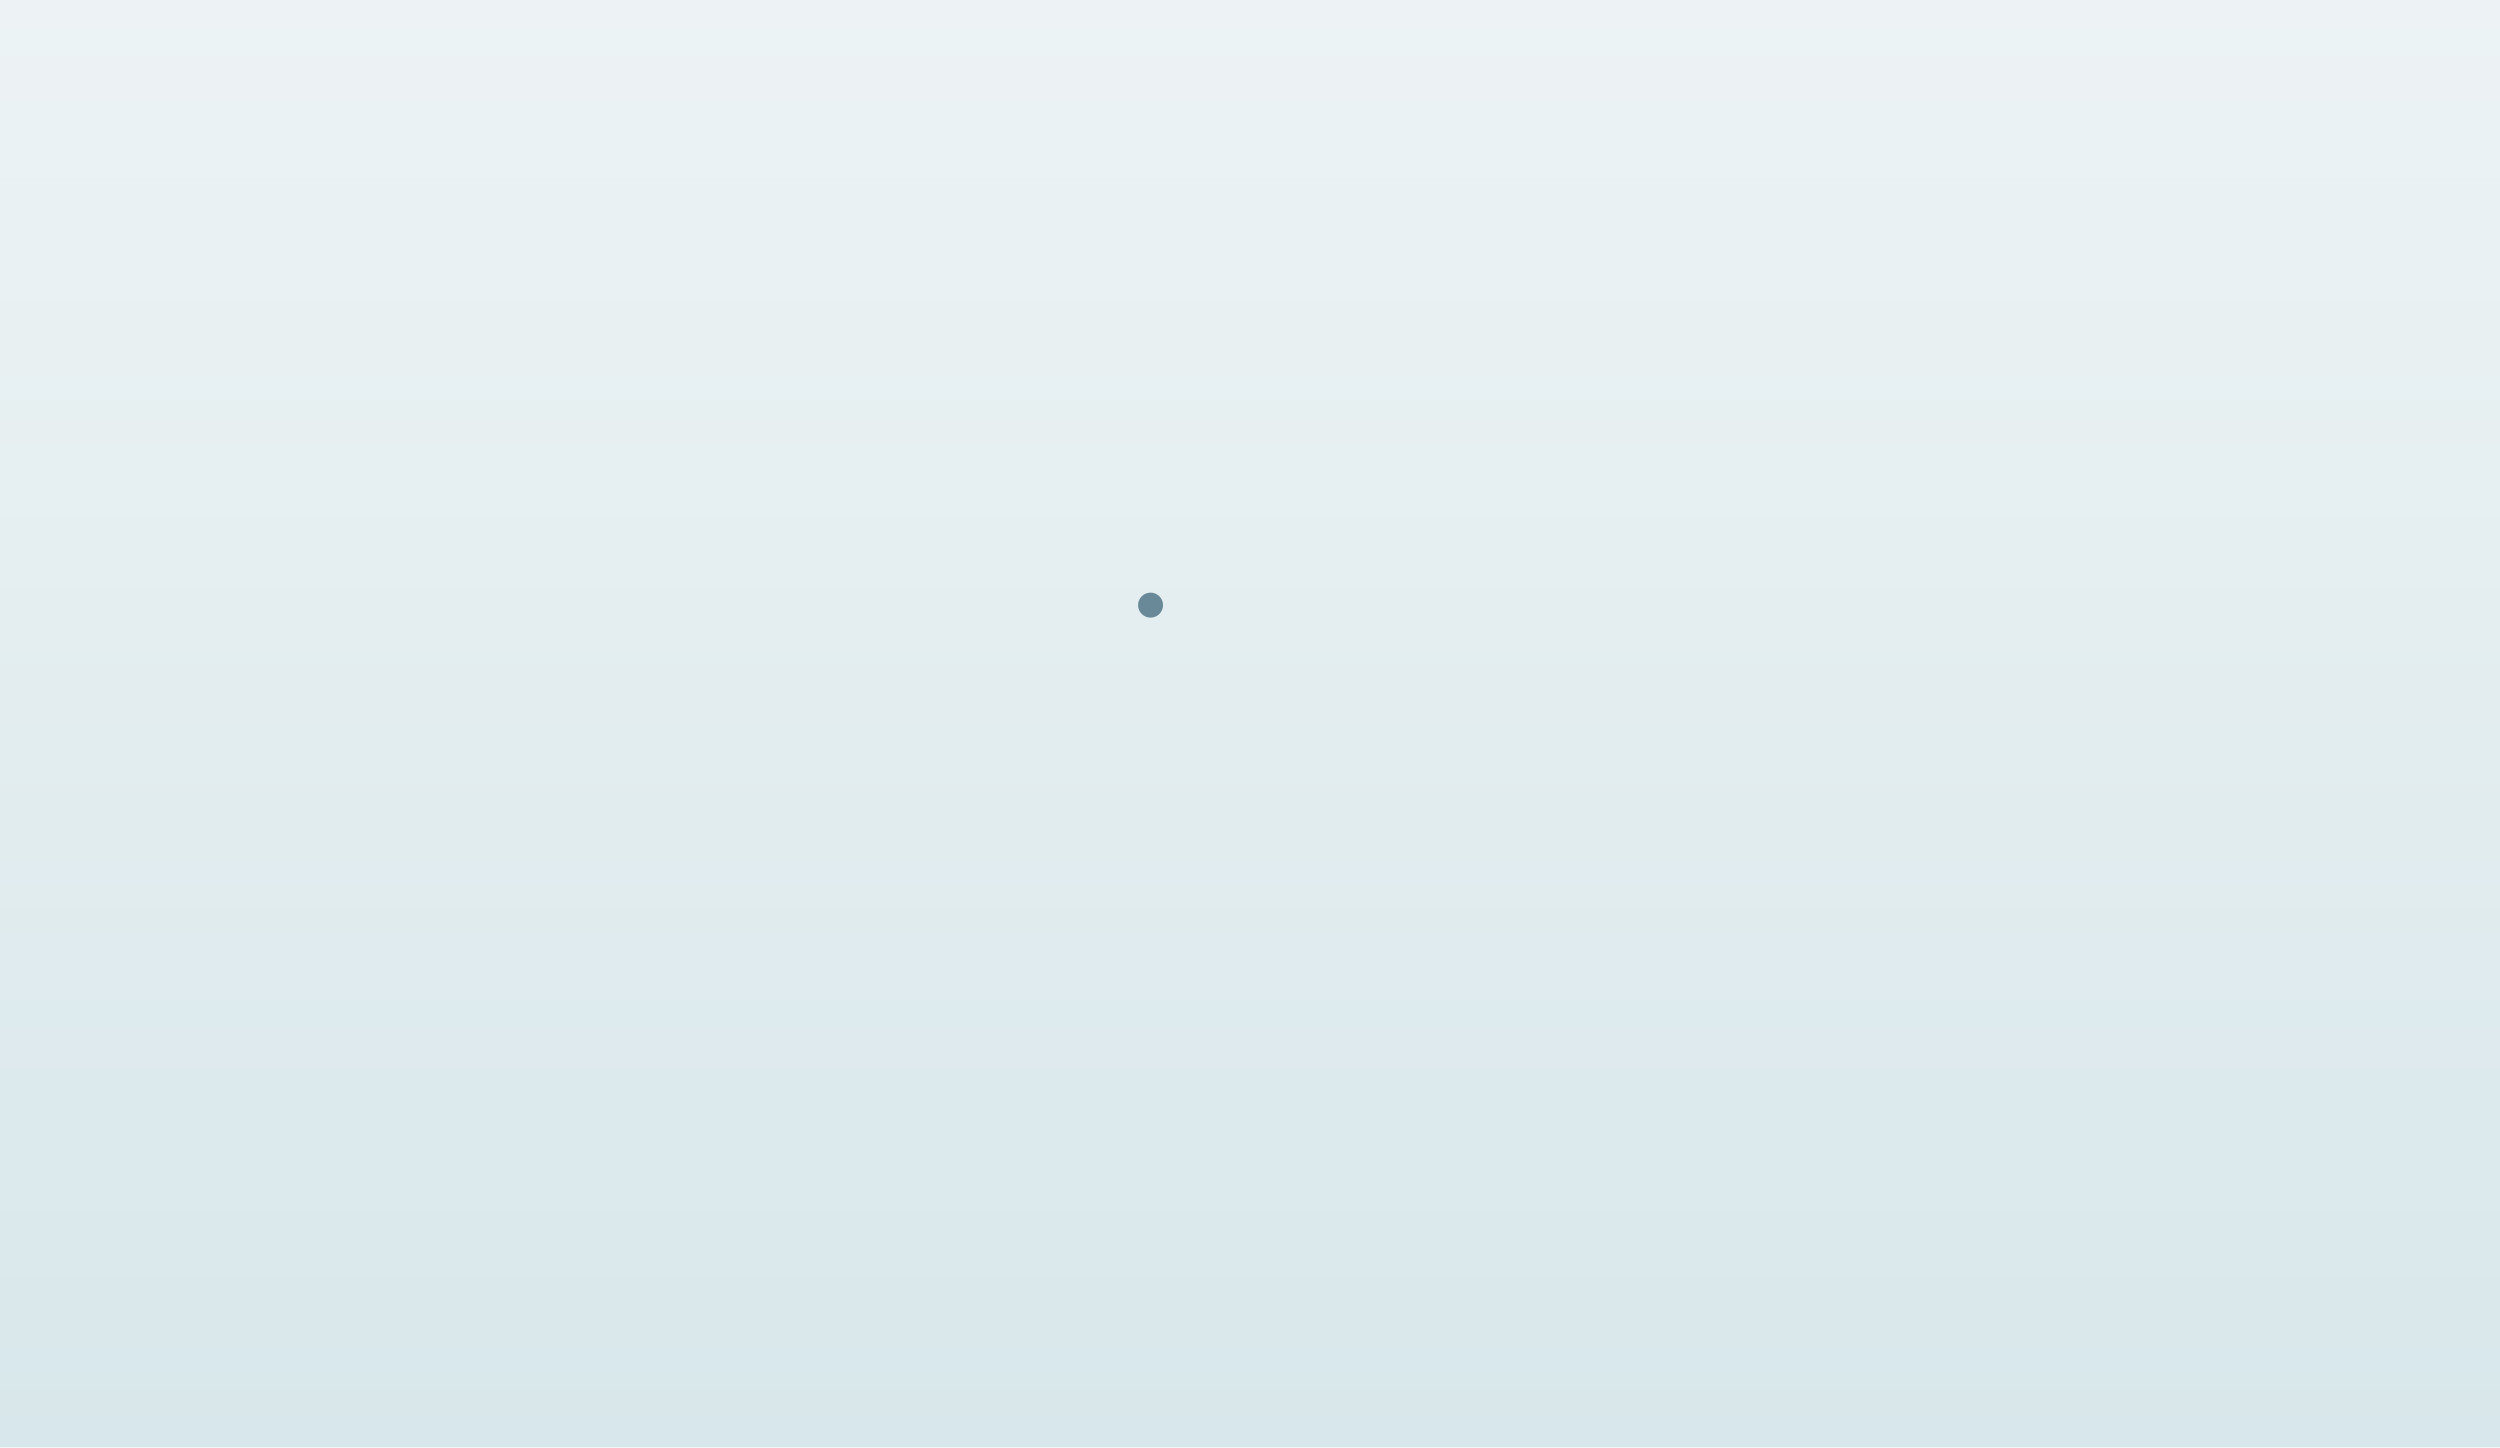
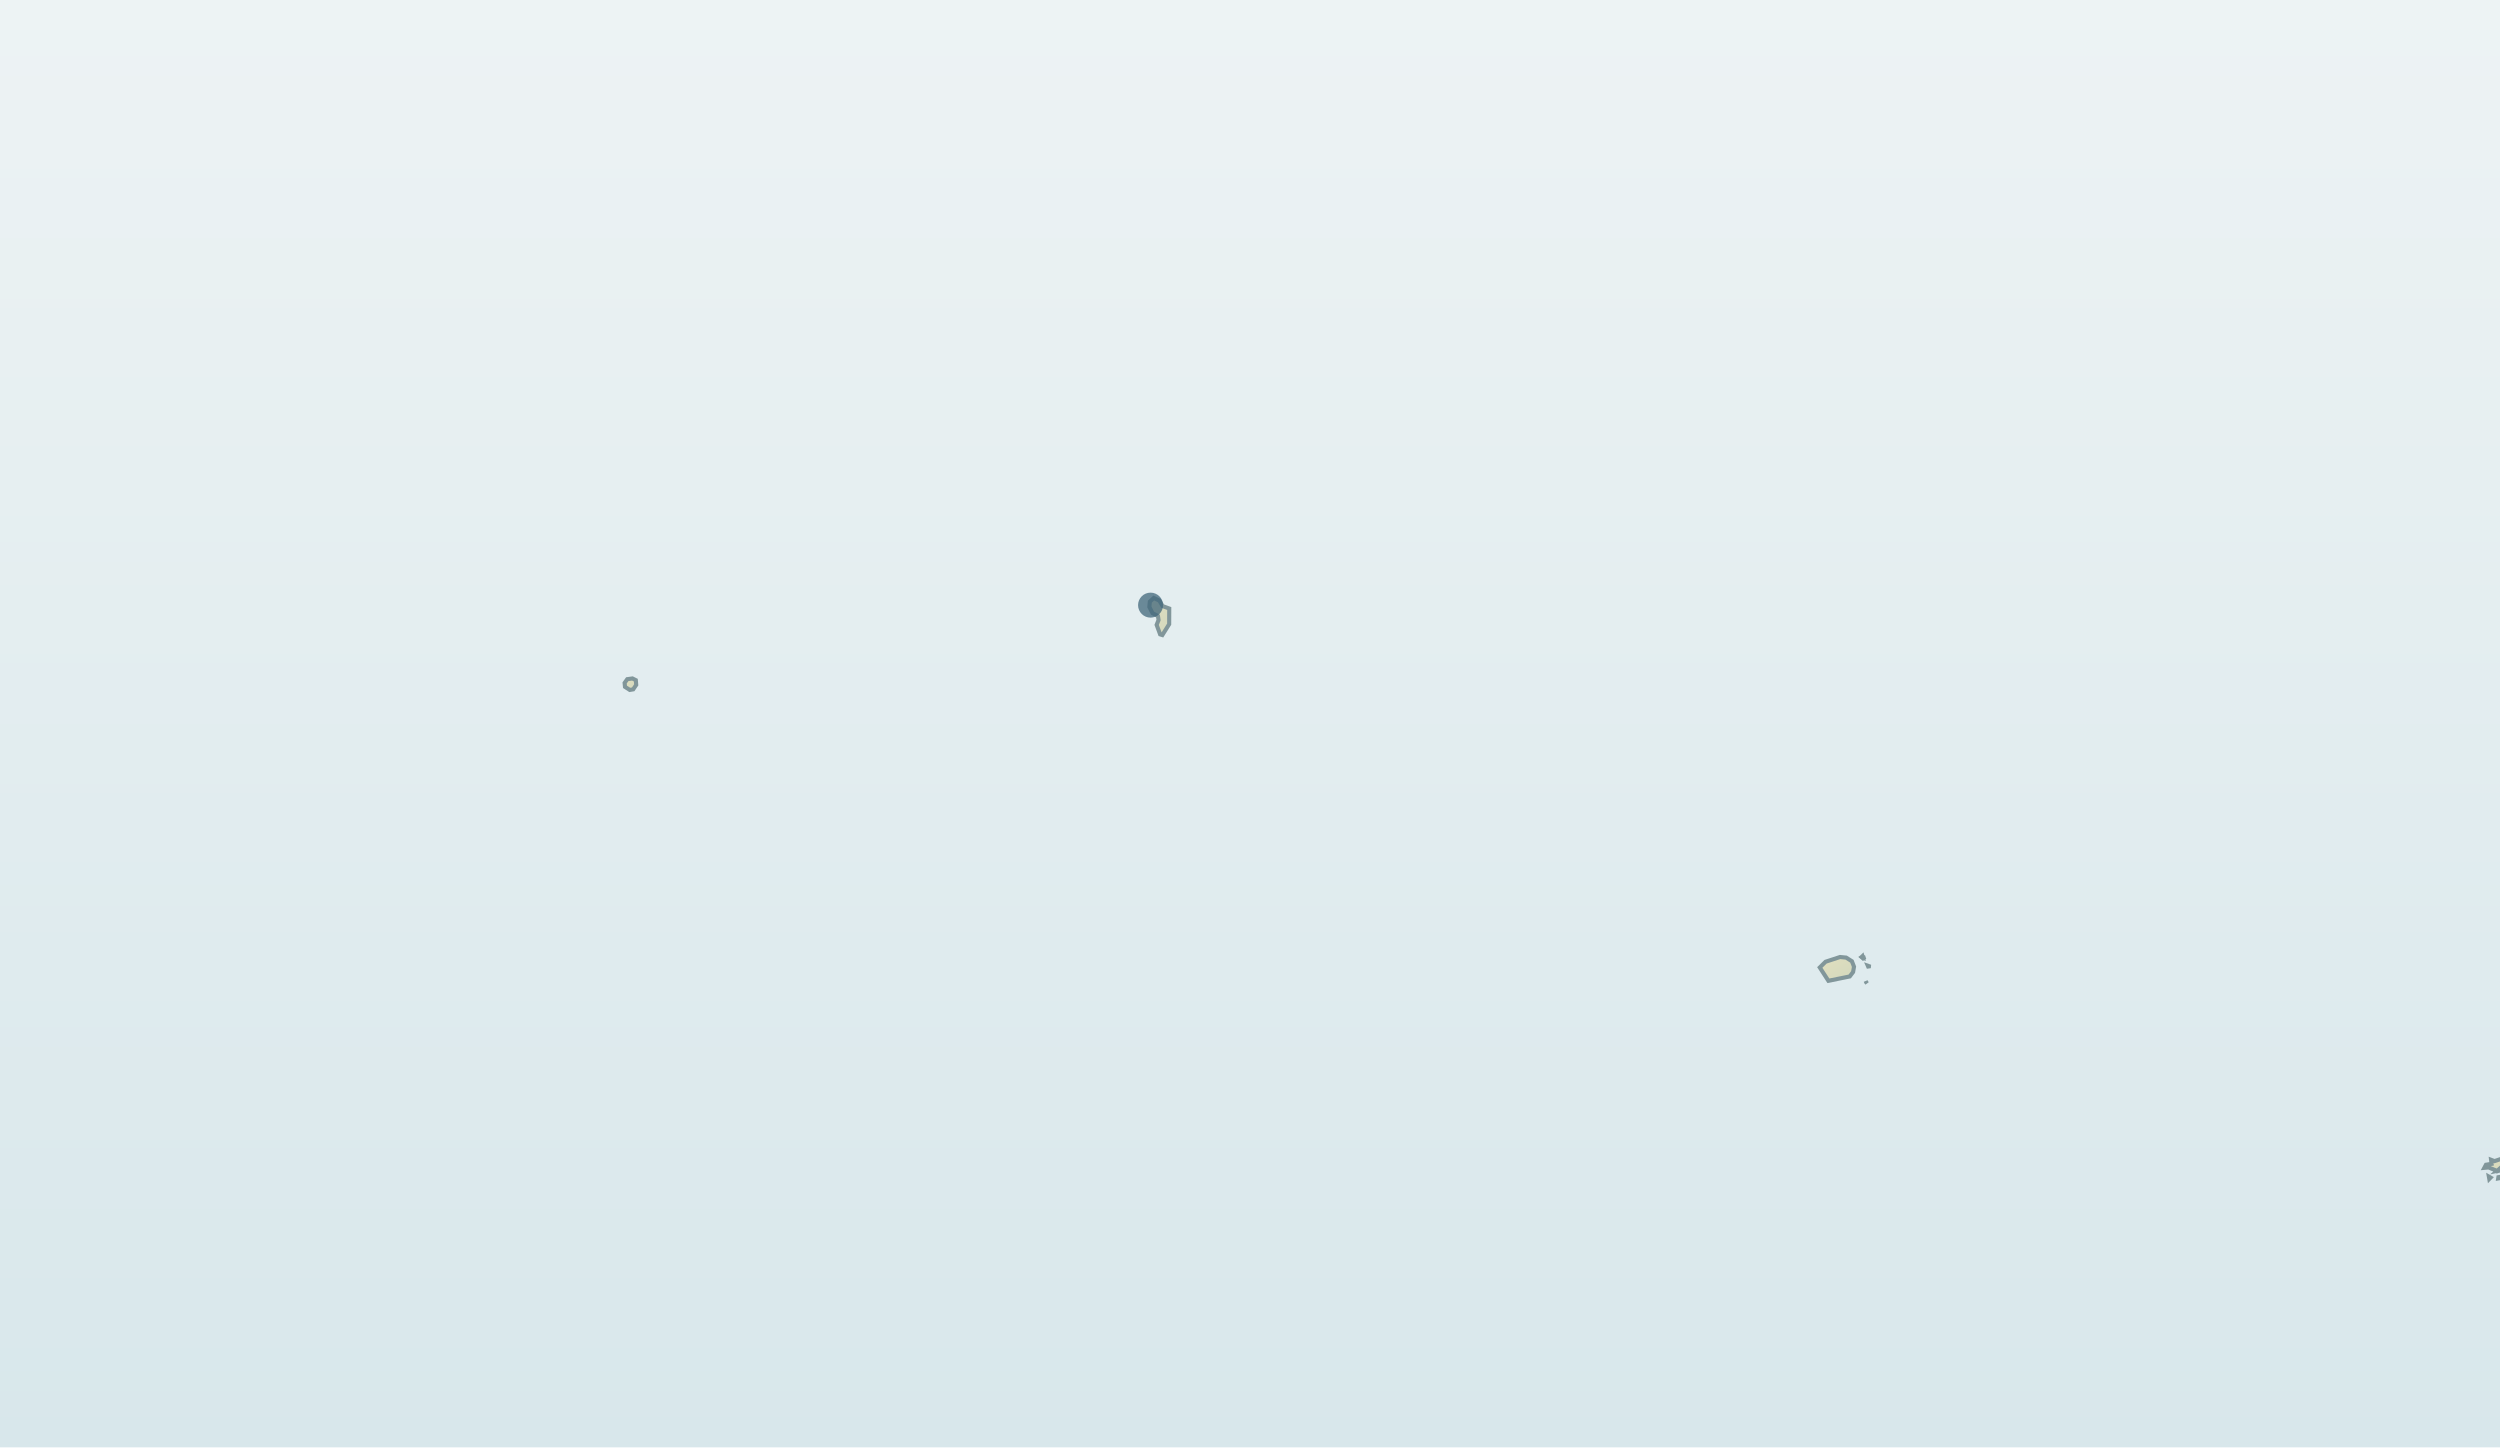
<svg xmlns="http://www.w3.org/2000/svg" width="760" height="440" viewBox="0 0 760 440" role="img" aria-label="オーストラル諸島">
  <defs>
    <linearGradient id="sea" x1="0" x2="0" y1="0" y2="1">
      <stop stop-color="#edf3f4" />
      <stop offset="1" stop-color="#d8e7eb" />
    </linearGradient>
    <linearGradient id="land" x1="0" y1="0" x2="1" y2="1">
      <stop stop-color="#e2dfbf" />
      <stop offset="1" stop-color="#d2d8bd" />
    </linearGradient>
  </defs>
  <rect width="760" height="440" fill="url(#sea)" />
+   <path d="M761.55,351.89L758.34,352.98L757.29,352.58L757.44,353.81L755.74,354.08L755.24,355.02L756.53,354.90L759.11,355.95L758.74,356.19L760.32,355.70L759.14,355.94L761.18,354.13L764.23,352.68Z" fill="url(#land)" fill-rule="evenodd" stroke="#81969a" stroke-width="1.25" />
+   <path d="M757.13,357.99L756.62,357.70L756.74,358.39Z" fill="url(#land)" fill-rule="evenodd" stroke="#81969a" stroke-width="1.25" />
+   <path d="M759.84,357.81L759.52,357.86L759.46,358.24L759.74,358.19Z" fill="url(#land)" fill-rule="evenodd" stroke="#81969a" stroke-width="1.25" />
+   <path d="M192.26,206.25L190.69,206.47L189.88,207.61L190.00,208.80L191.45,209.74L192.49,209.56L193.41,208.20L193.29,206.77Z" fill="url(#land)" fill-rule="evenodd" stroke="#81969a" stroke-width="1.25" />
+   <path d="M350.75,181.79L349.55,182.89L349.41,184.51L350.36,186.40L352.02,187.26L352.20,188.48L351.62,189.96L352.68,192.85L353.35,193.06L355.43,189.75L355.45,184.99L353.43,184.25L352.46,182.60Z" fill="url(#land)" fill-rule="evenodd" stroke="#81969a" stroke-width="1.25" />
+   <path d="M559.38,290.93L554.97,292.37L553.21,294.11L555.83,298.16L562.32,296.84L563.34,295.50L563.62,293.88L562.98,292.22L561.22,291.11Z" fill="url(#land)" fill-rule="evenodd" stroke="#81969a" stroke-width="1.25" />
+   <path d="M568.11,294.27L568.16,293.71L567.82,293.59L567.99,293.98Z" fill="url(#land)" fill-rule="evenodd" stroke="#81969a" stroke-width="1.25" />
+   <path d="M566.18,290.69L565.97,290.89L566.24,291.09L566.29,291.11Z" fill="url(#land)" fill-rule="evenodd" stroke="#81969a" stroke-width="1.25" />
+   <path d="M566.55,291.11L566.21,291.19L566.74,291.68Z" fill="url(#land)" fill-rule="evenodd" stroke="#81969a" stroke-width="1.25" />
+   <path d="M567.58,298.94L567.34,298.58L567.18,298.26L567.29,298.58Z" fill="url(#land)" fill-rule="evenodd" stroke="#81969a" stroke-width="1.25" />
  <circle cx="349.77" cy="183.96" r="3.8" fill="#41677b" opacity=".75" />
</svg>
